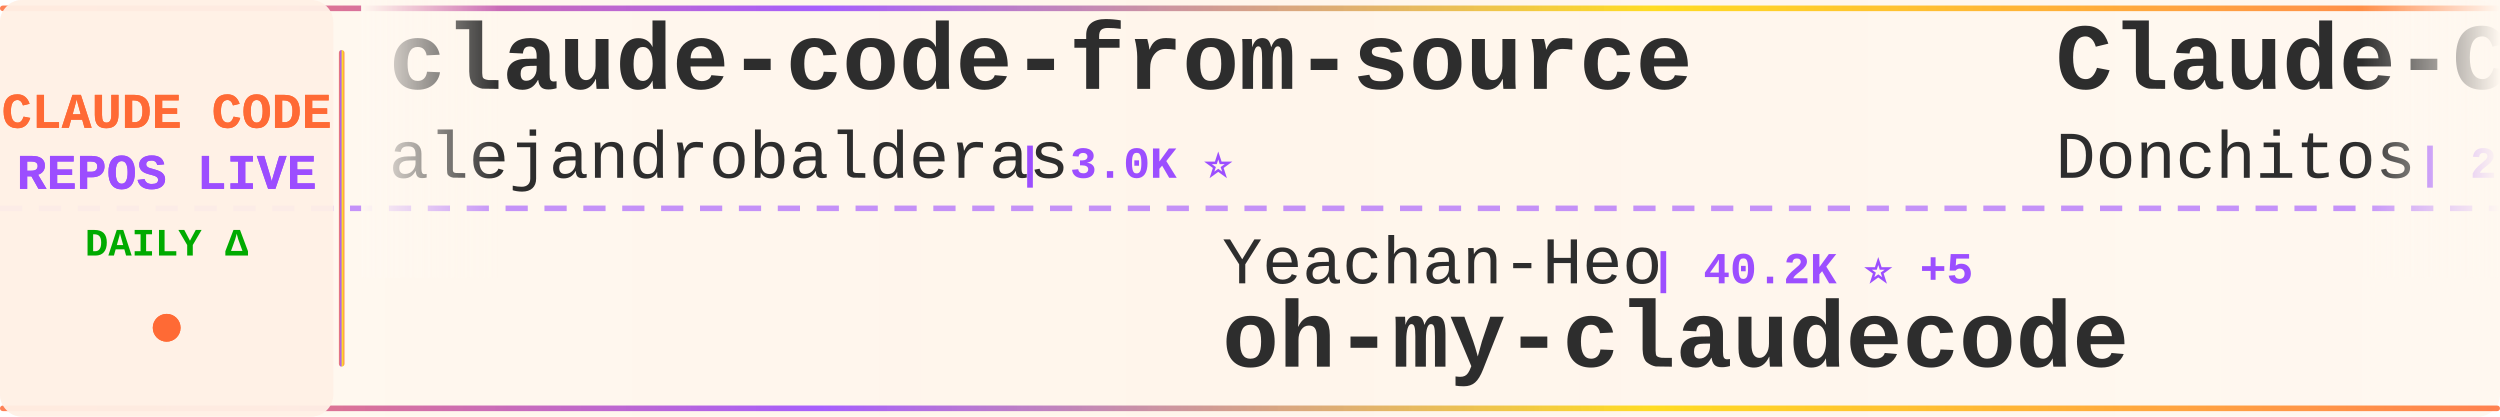
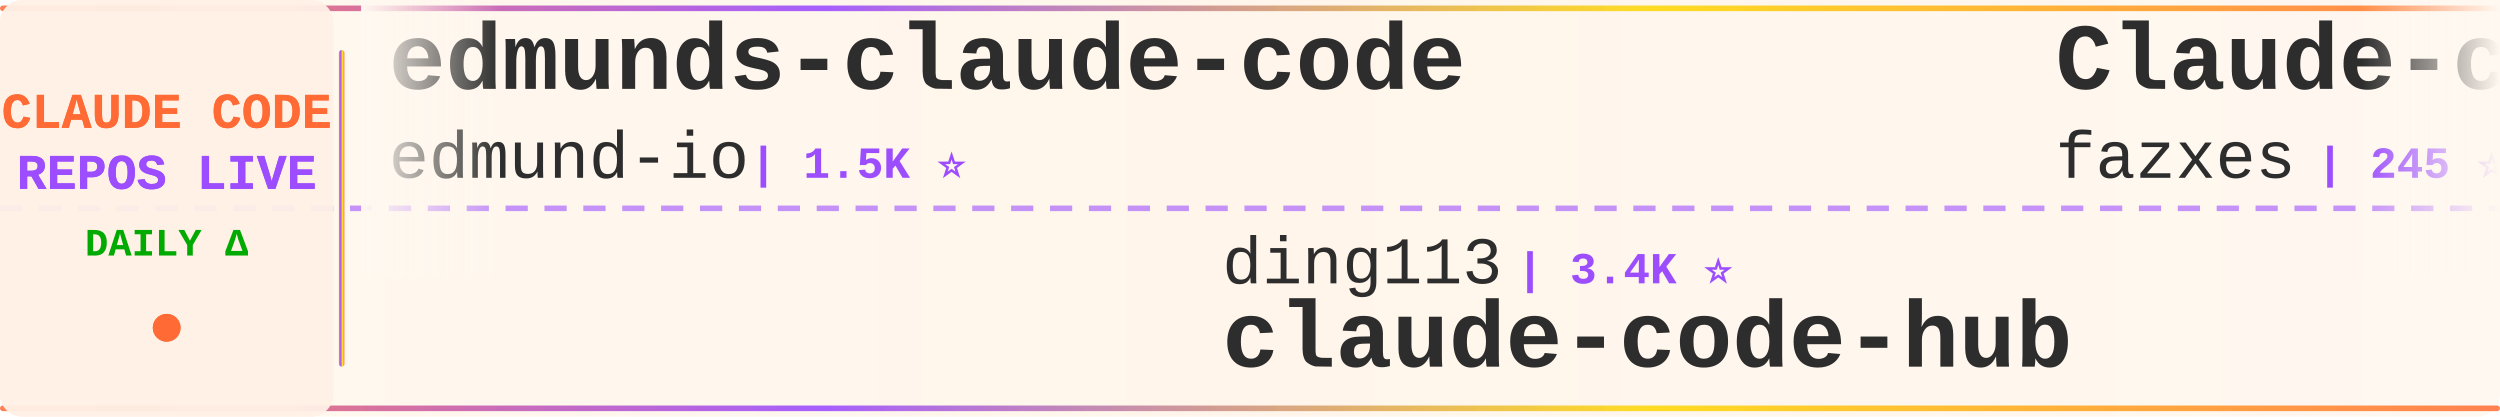
<svg xmlns="http://www.w3.org/2000/svg" width="900" height="150">
  <defs>
    <linearGradient id="tickerBg" x1="0%" y1="0%" x2="100%" y2="0%">
      <stop offset="0%" style="stop-color:#fff8f0;stop-opacity:0.98" />
      <stop offset="50%" style="stop-color:#fff5eb;stop-opacity:1" />
      <stop offset="100%" style="stop-color:#fff8f0;stop-opacity:0.98" />
    </linearGradient>
    <linearGradient id="borderGrad" x1="0%" y1="0%" x2="100%" y2="0%">
      <stop offset="0%" style="stop-color:#FF6B35;stop-opacity:0.85">
        <animate attributeName="stop-opacity" values="0.85;1;0.85" dur="2s" repeatCount="indefinite" />
      </stop>
      <stop offset="33%" style="stop-color:#9C4EFF;stop-opacity:0.9">
        <animate attributeName="stop-opacity" values="0.9;1;0.9" dur="2.2s" repeatCount="indefinite" />
      </stop>
      <stop offset="66%" style="stop-color:#FFD700;stop-opacity:0.85">
        <animate attributeName="stop-opacity" values="0.85;1;0.85" dur="1.8s" repeatCount="indefinite" />
      </stop>
      <stop offset="100%" style="stop-color:#FF6B35;stop-opacity:0.85">
        <animate attributeName="stop-opacity" values="0.85;1;0.85" dur="2s" repeatCount="indefinite" />
      </stop>
    </linearGradient>
    <filter id="textGlow">
      <feGaussianBlur stdDeviation="0.15" result="coloredBlur" />
      <feMerge>
        <feMergeNode in="coloredBlur" />
        <feMergeNode in="SourceGraphic" />
      </feMerge>
    </filter>
    <filter id="metricGlow">
      <feGaussianBlur stdDeviation="0.2" result="coloredBlur" />
      <feMerge>
        <feMergeNode in="coloredBlur" />
        <feMergeNode in="SourceGraphic" />
      </feMerge>
    </filter>
    <linearGradient id="leftFade" x1="0%" y1="0%" x2="100%" y2="0%">
      <stop offset="0%" style="stop-color:#fff8f0;stop-opacity:1" />
      <stop offset="100%" style="stop-color:#fff8f0;stop-opacity:0" />
    </linearGradient>
    <linearGradient id="rightFade" x1="0%" y1="0%" x2="100%" y2="0%">
      <stop offset="0%" style="stop-color:#fff8f0;stop-opacity:0" />
      <stop offset="100%" style="stop-color:#fff8f0;stop-opacity:1" />
    </linearGradient>
  </defs>
  <rect width="900" height="150" fill="url(#tickerBg)" rx="8" />
  <rect x="0" y="2" width="900" height="2" fill="url(#borderGrad)" rx="1" />
  <rect x="0" y="146" width="900" height="2" fill="url(#borderGrad)" rx="1" />
  <line x1="0" y1="75" x2="900" y2="75" stroke="#9C4EFF" stroke-width="2" stroke-dasharray="8 6" opacity="0.6" />
  <rect x="0" y="0" width="120" height="150" fill="#fff0e6" opacity="0.95" rx="8" />
  <text x="60" y="46" font-family="'Courier New', monospace" font-size="18" font-weight="bold" fill="#FF6B35" text-anchor="middle" filter="url(#textGlow)">
    CLAUDE CODE
  </text>
  <text x="60" y="68" font-family="'Courier New', monospace" font-size="18" font-weight="bold" fill="#9C4EFF" text-anchor="middle" filter="url(#textGlow)">
    REPOS LIVE
  </text>
  <text x="60" y="92" font-family="'Courier New', monospace" font-size="14" font-weight="bold" fill="#00aa00" text-anchor="middle">
    DAILY Δ
  </text>
  <circle cx="60" cy="118" r="5" fill="#FF6B35" filter="url(#metricGlow)">
    <animate attributeName="r" values="4;6;4" dur="1.5s" repeatCount="indefinite" />
    <animate attributeName="opacity" values="0.6;1;0.6" dur="1.5s" repeatCount="indefinite" />
  </circle>
  <rect x="122" y="18" width="2" height="114" fill="url(#borderGrad)" rx="1" />
  <clipPath id="tickerClip">
    <rect x="130" y="0" width="770" height="150" />
  </clipPath>
  <g clip-path="url(#tickerClip)">
    <g id="tickerItems">
      <animateTransform attributeName="transform" attributeType="XML" type="translate" from="0 0" to="-3000 0" dur="54s" repeatCount="indefinite" />
      <g transform="translate(0, 0)">
-         <text x="140" y="32" font-family="'Courier New', monospace" font-size="34" font-weight="bold" fill="#2d2d2d">claude-code-from-source</text>
-         <text x="140" y="64" font-family="'Courier New', monospace" font-size="24" font-weight="normal" fill="#2d2d2d" opacity="1.0">alejandrobalderas</text>
-         <text x="366" y="64" font-family="'Courier New', monospace" font-size="16" font-weight="bold" fill="#9C4EFF"> | 3.0K ⭐</text>
+         <text x="140" y="32" font-family="'Courier New', monospace" font-size="34" font-weight="bold" fill="#2d2d2d">edmunds-claude-code</text>
+         <text x="140" y="64" font-family="'Courier New', monospace" font-size="24" font-weight="normal" fill="#2d2d2d" opacity="1.0">edmund-io</text>
+         <text x="270" y="64" font-family="'Courier New', monospace" font-size="16" font-weight="bold" fill="#9C4EFF"> | 1.5K ⭐</text>
      </g>
      <g transform="translate(300, 0)">
-         <text x="140" y="102" font-family="'Courier New', monospace" font-size="24" font-weight="normal" fill="#2d2d2d" opacity="1.0">Yeachan-Heo</text>
-         <text x="294" y="102" font-family="'Courier New', monospace" font-size="16" font-weight="bold" fill="#9C4EFF"> | 40.2K ⭐ +5</text>
-         <text x="140" y="132" font-family="'Courier New', monospace" font-size="34" font-weight="bold" fill="#2d2d2d">oh-my-claudecode</text>
+         <text x="140" y="102" font-family="'Courier New', monospace" font-size="24" font-weight="normal" fill="#2d2d2d" opacity="1.0">ding113</text>
+         <text x="246" y="102" font-family="'Courier New', monospace" font-size="16" font-weight="bold" fill="#9C4EFF"> | 3.4K ⭐</text>
+         <text x="140" y="132" font-family="'Courier New', monospace" font-size="34" font-weight="bold" fill="#2d2d2d">claude-code-hub</text>
      </g>
      <g transform="translate(600, 0)">
-         <text x="140" y="32" font-family="'Courier New', monospace" font-size="34" font-weight="bold" fill="#2d2d2d">Claude-Code-Game-Studios</text>
-         <text x="140" y="64" font-family="'Courier New', monospace" font-size="24" font-weight="normal" fill="#2d2d2d" opacity="1.0">Donchitos</text>
-         <text x="270" y="64" font-family="'Courier New', monospace" font-size="16" font-weight="bold" fill="#9C4EFF"> | 27.3K ⭐ +7</text>
+         <text x="140" y="32" font-family="'Courier New', monospace" font-size="34" font-weight="bold" fill="#2d2d2d">Claude-code</text>
+         <text x="140" y="64" font-family="'Courier New', monospace" font-size="24" font-weight="normal" fill="#2d2d2d" opacity="1.0">fazxes</text>
+         <text x="234" y="64" font-family="'Courier New', monospace" font-size="16" font-weight="bold" fill="#9C4EFF"> | 245 ⭐</text>
      </g>
      <g transform="translate(900, 0)">
-         <text x="140" y="102" font-family="'Courier New', monospace" font-size="24" font-weight="normal" fill="#2d2d2d" opacity="1.0">AICoderTudou</text>
-         <text x="306" y="102" font-family="'Courier New', monospace" font-size="16" font-weight="bold" fill="#9C4EFF"> | 493 ⭐</text>
-         <text x="140" y="132" font-family="'Courier New', monospace" font-size="34" font-weight="bold" fill="#2d2d2d">claude-code-tudou</text>
+         <text x="140" y="102" font-family="'Courier New', monospace" font-size="24" font-weight="normal" fill="#2d2d2d" opacity="1.0">guanshan</text>
+         <text x="258" y="102" font-family="'Courier New', monospace" font-size="16" font-weight="bold" fill="#9C4EFF"> | 61 ⭐</text>
+         <text x="140" y="132" font-family="'Courier New', monospace" font-size="34" font-weight="bold" fill="#2d2d2d">ClaudeCode</text>
      </g>
      <g transform="translate(1200, 0)">
-         <text x="140" y="32" font-family="'Courier New', monospace" font-size="34" font-weight="bold" fill="#2d2d2d">claude-code-sourcemap</text>
-         <text x="140" y="64" font-family="'Courier New', monospace" font-size="24" font-weight="normal" fill="#2d2d2d" opacity="1.0">ChinaSiro</text>
-         <text x="270" y="64" font-family="'Courier New', monospace" font-size="16" font-weight="bold" fill="#9C4EFF"> | 9.7K ⭐ +1</text>
+         <text x="140" y="32" font-family="'Courier New', monospace" font-size="34" font-weight="bold" fill="#2d2d2d">claude-code-my-workflow</text>
+         <text x="140" y="64" font-family="'Courier New', monospace" font-size="24" font-weight="normal" fill="#2d2d2d" opacity="1.0">pedrohcgs</text>
+         <text x="270" y="64" font-family="'Courier New', monospace" font-size="16" font-weight="bold" fill="#9C4EFF"> | 1.7K ⭐</text>
      </g>
      <g transform="translate(1500, 0)">
-         <text x="140" y="102" font-family="'Courier New', monospace" font-size="24" font-weight="normal" fill="#2d2d2d" opacity="1.0">affaan-m</text>
-         <text x="258" y="102" font-family="'Courier New', monospace" font-size="16" font-weight="bold" fill="#9C4EFF"> | 287.4K ⭐ +79</text>
-         <text x="140" y="132" font-family="'Courier New', monospace" font-size="34" font-weight="bold" fill="#2d2d2d">ECC</text>
+         <text x="140" y="102" font-family="'Courier New', monospace" font-size="24" font-weight="normal" fill="#2d2d2d" opacity="1.0">shareAI-lab</text>
+         <text x="294" y="102" font-family="'Courier New', monospace" font-size="16" font-weight="bold" fill="#9C4EFF"> | 79.1K ⭐ +10</text>
+         <text x="140" y="132" font-family="'Courier New', monospace" font-size="34" font-weight="bold" fill="#2d2d2d">learn-claude-code</text>
      </g>
      <g transform="translate(1800, 0)">
-         <text x="140" y="32" font-family="'Courier New', monospace" font-size="34" font-weight="bold" fill="#2d2d2d">claude-code-showcase</text>
-         <text x="140" y="64" font-family="'Courier New', monospace" font-size="24" font-weight="normal" fill="#2d2d2d" opacity="1.0">ChrisWiles</text>
-         <text x="282" y="64" font-family="'Courier New', monospace" font-size="16" font-weight="bold" fill="#9C4EFF"> | 6.1K ⭐</text>
+         <text x="140" y="32" font-family="'Courier New', monospace" font-size="34" font-weight="bold" fill="#2d2d2d">claude-code-engineering</text>
+         <text x="140" y="64" font-family="'Courier New', monospace" font-size="24" font-weight="normal" fill="#2d2d2d" opacity="1.0">huangjia2019</text>
+         <text x="306" y="64" font-family="'Courier New', monospace" font-size="16" font-weight="bold" fill="#9C4EFF"> | 1.1K ⭐</text>
      </g>
      <g transform="translate(2100, 0)">
-         <text x="140" y="102" font-family="'Courier New', monospace" font-size="24" font-weight="normal" fill="#2d2d2d" opacity="1.0">anthropics</text>
-         <text x="282" y="102" font-family="'Courier New', monospace" font-size="16" font-weight="bold" fill="#9C4EFF"> | 1.0K ⭐</text>
-         <text x="140" y="132" font-family="'Courier New', monospace" font-size="34" font-weight="bold" fill="#2d2d2d">claude-code-base-action</text>
+         <text x="140" y="102" font-family="'Courier New', monospace" font-size="24" font-weight="normal" fill="#2d2d2d" opacity="1.0">zebbern</text>
+         <text x="246" y="102" font-family="'Courier New', monospace" font-size="16" font-weight="bold" fill="#9C4EFF"> | 4.7K ⭐</text>
+         <text x="140" y="132" font-family="'Courier New', monospace" font-size="34" font-weight="bold" fill="#2d2d2d">claude-code-guide</text>
      </g>
      <g transform="translate(2400, 0)">
-         <text x="140" y="32" font-family="'Courier New', monospace" font-size="34" font-weight="bold" fill="#2d2d2d">system_prompts_leaks</text>
-         <text x="140" y="64" font-family="'Courier New', monospace" font-size="24" font-weight="normal" fill="#2d2d2d" opacity="1.0">asgeirtj</text>
-         <text x="258" y="64" font-family="'Courier New', monospace" font-size="16" font-weight="bold" fill="#9C4EFF"> | 70.1K ⭐ +2</text>
+         <text x="140" y="32" font-family="'Courier New', monospace" font-size="34" font-weight="bold" fill="#2d2d2d">claude-code-infrastructu...</text>
+         <text x="140" y="64" font-family="'Courier New', monospace" font-size="24" font-weight="normal" fill="#2d2d2d" opacity="1.0">diet103</text>
+         <text x="246" y="64" font-family="'Courier New', monospace" font-size="16" font-weight="bold" fill="#9C4EFF"> | 10.0K ⭐ -1</text>
      </g>
      <g transform="translate(2700, 0)">
-         <text x="140" y="102" font-family="'Courier New', monospace" font-size="24" font-weight="normal" fill="#2d2d2d" opacity="1.0">kodu-ai</text>
-         <text x="246" y="102" font-family="'Courier New', monospace" font-size="16" font-weight="bold" fill="#9C4EFF"> | 5.2K ⭐</text>
-         <text x="140" y="132" font-family="'Courier New', monospace" font-size="34" font-weight="bold" fill="#2d2d2d">claude-coder</text>
+         <text x="140" y="102" font-family="'Courier New', monospace" font-size="24" font-weight="normal" fill="#2d2d2d" opacity="1.0">liuup</text>
+         <text x="222" y="102" font-family="'Courier New', monospace" font-size="16" font-weight="bold" fill="#9C4EFF"> | 4.0K ⭐</text>
+         <text x="140" y="132" font-family="'Courier New', monospace" font-size="34" font-weight="bold" fill="#2d2d2d">claude-code-analysis</text>
      </g>
      <g transform="translate(3000, 0)">
-         <text x="140" y="32" font-family="'Courier New', monospace" font-size="34" font-weight="bold" fill="#2d2d2d">claude-code-from-source</text>
-         <text x="140" y="64" font-family="'Courier New', monospace" font-size="24" font-weight="normal" fill="#2d2d2d" opacity="1.0">alejandrobalderas</text>
-         <text x="366" y="64" font-family="'Courier New', monospace" font-size="16" font-weight="bold" fill="#9C4EFF"> | 3.0K ⭐</text>
+         <text x="140" y="32" font-family="'Courier New', monospace" font-size="34" font-weight="bold" fill="#2d2d2d">edmunds-claude-code</text>
+         <text x="140" y="64" font-family="'Courier New', monospace" font-size="24" font-weight="normal" fill="#2d2d2d" opacity="1.0">edmund-io</text>
+         <text x="270" y="64" font-family="'Courier New', monospace" font-size="16" font-weight="bold" fill="#9C4EFF"> | 1.5K ⭐</text>
      </g>
      <g transform="translate(3300, 0)">
-         <text x="140" y="102" font-family="'Courier New', monospace" font-size="24" font-weight="normal" fill="#2d2d2d" opacity="1.0">Yeachan-Heo</text>
-         <text x="294" y="102" font-family="'Courier New', monospace" font-size="16" font-weight="bold" fill="#9C4EFF"> | 40.2K ⭐ +5</text>
-         <text x="140" y="132" font-family="'Courier New', monospace" font-size="34" font-weight="bold" fill="#2d2d2d">oh-my-claudecode</text>
+         <text x="140" y="102" font-family="'Courier New', monospace" font-size="24" font-weight="normal" fill="#2d2d2d" opacity="1.0">ding113</text>
+         <text x="246" y="102" font-family="'Courier New', monospace" font-size="16" font-weight="bold" fill="#9C4EFF"> | 3.4K ⭐</text>
+         <text x="140" y="132" font-family="'Courier New', monospace" font-size="34" font-weight="bold" fill="#2d2d2d">claude-code-hub</text>
      </g>
      <g transform="translate(3600, 0)">
-         <text x="140" y="32" font-family="'Courier New', monospace" font-size="34" font-weight="bold" fill="#2d2d2d">Claude-Code-Game-Studios</text>
-         <text x="140" y="64" font-family="'Courier New', monospace" font-size="24" font-weight="normal" fill="#2d2d2d" opacity="1.0">Donchitos</text>
-         <text x="270" y="64" font-family="'Courier New', monospace" font-size="16" font-weight="bold" fill="#9C4EFF"> | 27.3K ⭐ +7</text>
+         <text x="140" y="32" font-family="'Courier New', monospace" font-size="34" font-weight="bold" fill="#2d2d2d">Claude-code</text>
+         <text x="140" y="64" font-family="'Courier New', monospace" font-size="24" font-weight="normal" fill="#2d2d2d" opacity="1.0">fazxes</text>
+         <text x="234" y="64" font-family="'Courier New', monospace" font-size="16" font-weight="bold" fill="#9C4EFF"> | 245 ⭐</text>
      </g>
      <g transform="translate(3900, 0)">
-         <text x="140" y="102" font-family="'Courier New', monospace" font-size="24" font-weight="normal" fill="#2d2d2d" opacity="1.0">AICoderTudou</text>
-         <text x="306" y="102" font-family="'Courier New', monospace" font-size="16" font-weight="bold" fill="#9C4EFF"> | 493 ⭐</text>
-         <text x="140" y="132" font-family="'Courier New', monospace" font-size="34" font-weight="bold" fill="#2d2d2d">claude-code-tudou</text>
+         <text x="140" y="102" font-family="'Courier New', monospace" font-size="24" font-weight="normal" fill="#2d2d2d" opacity="1.0">guanshan</text>
+         <text x="258" y="102" font-family="'Courier New', monospace" font-size="16" font-weight="bold" fill="#9C4EFF"> | 61 ⭐</text>
+         <text x="140" y="132" font-family="'Courier New', monospace" font-size="34" font-weight="bold" fill="#2d2d2d">ClaudeCode</text>
      </g>
    </g>
  </g>
  <rect x="130" y="0" width="50" height="100" fill="url(#leftFade)" />
  <rect x="850" y="0" width="50" height="100" fill="url(#rightFade)" />
</svg>
